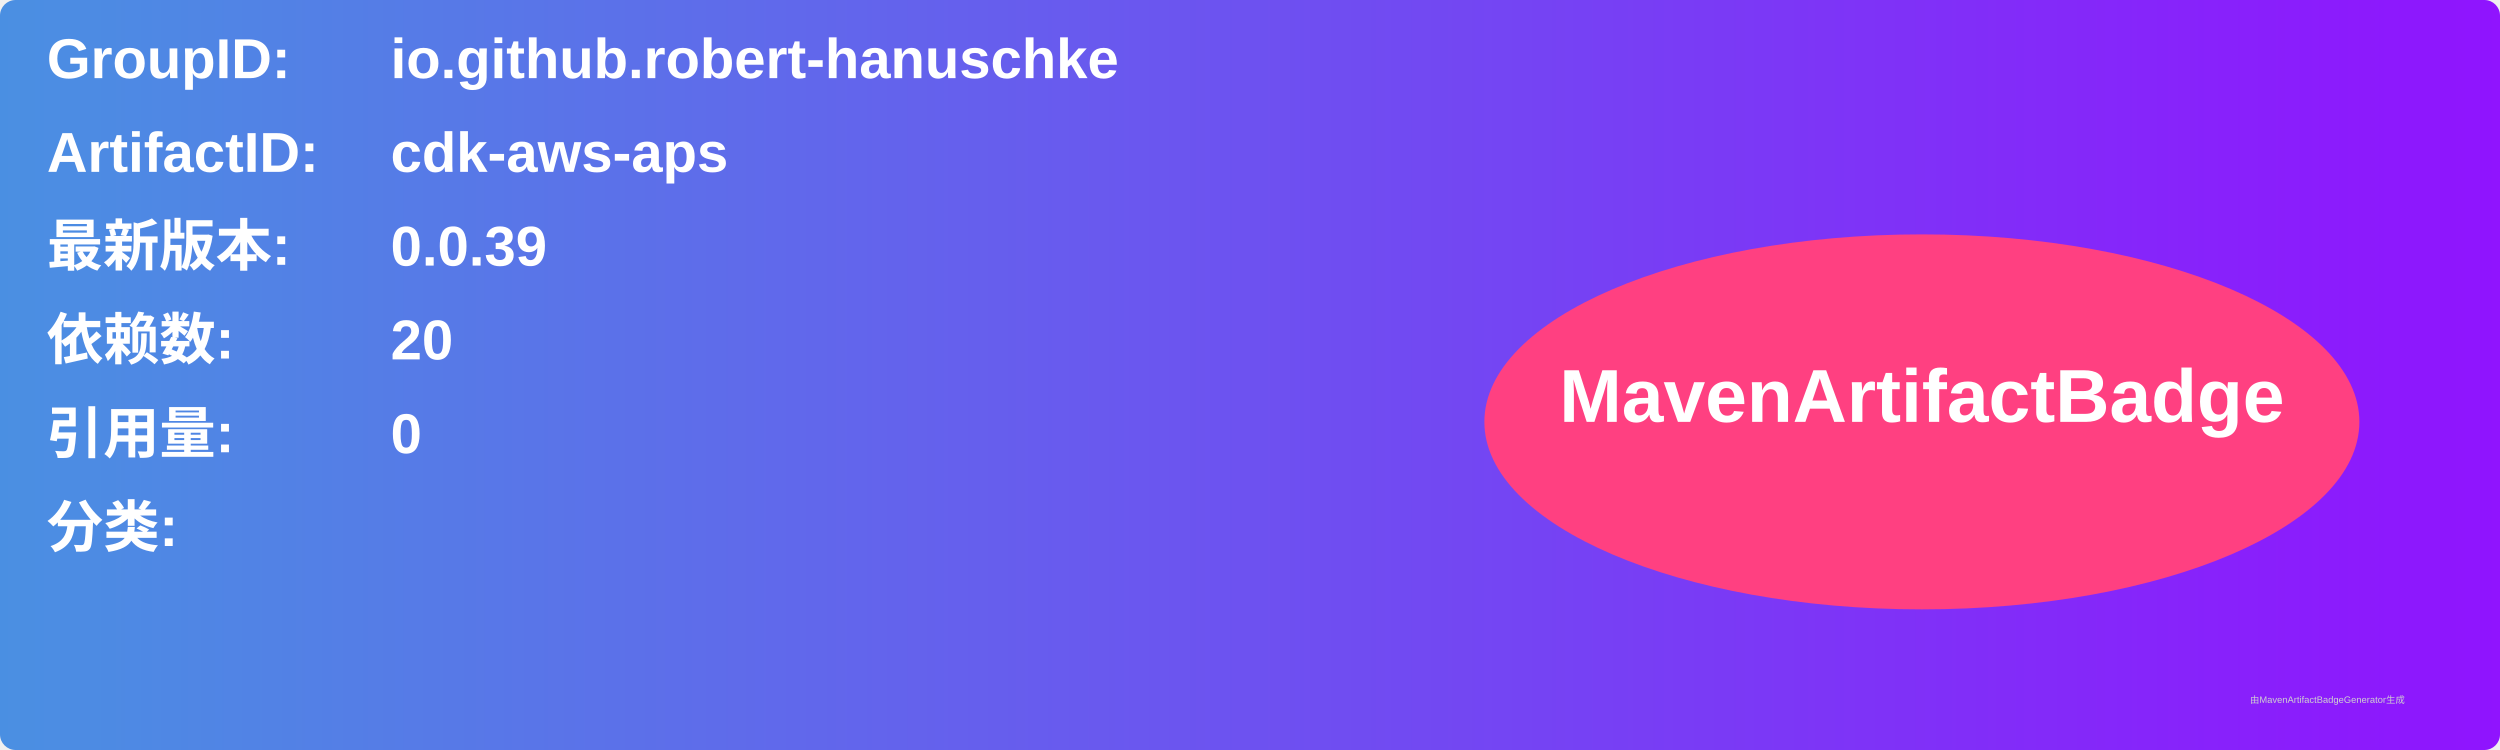
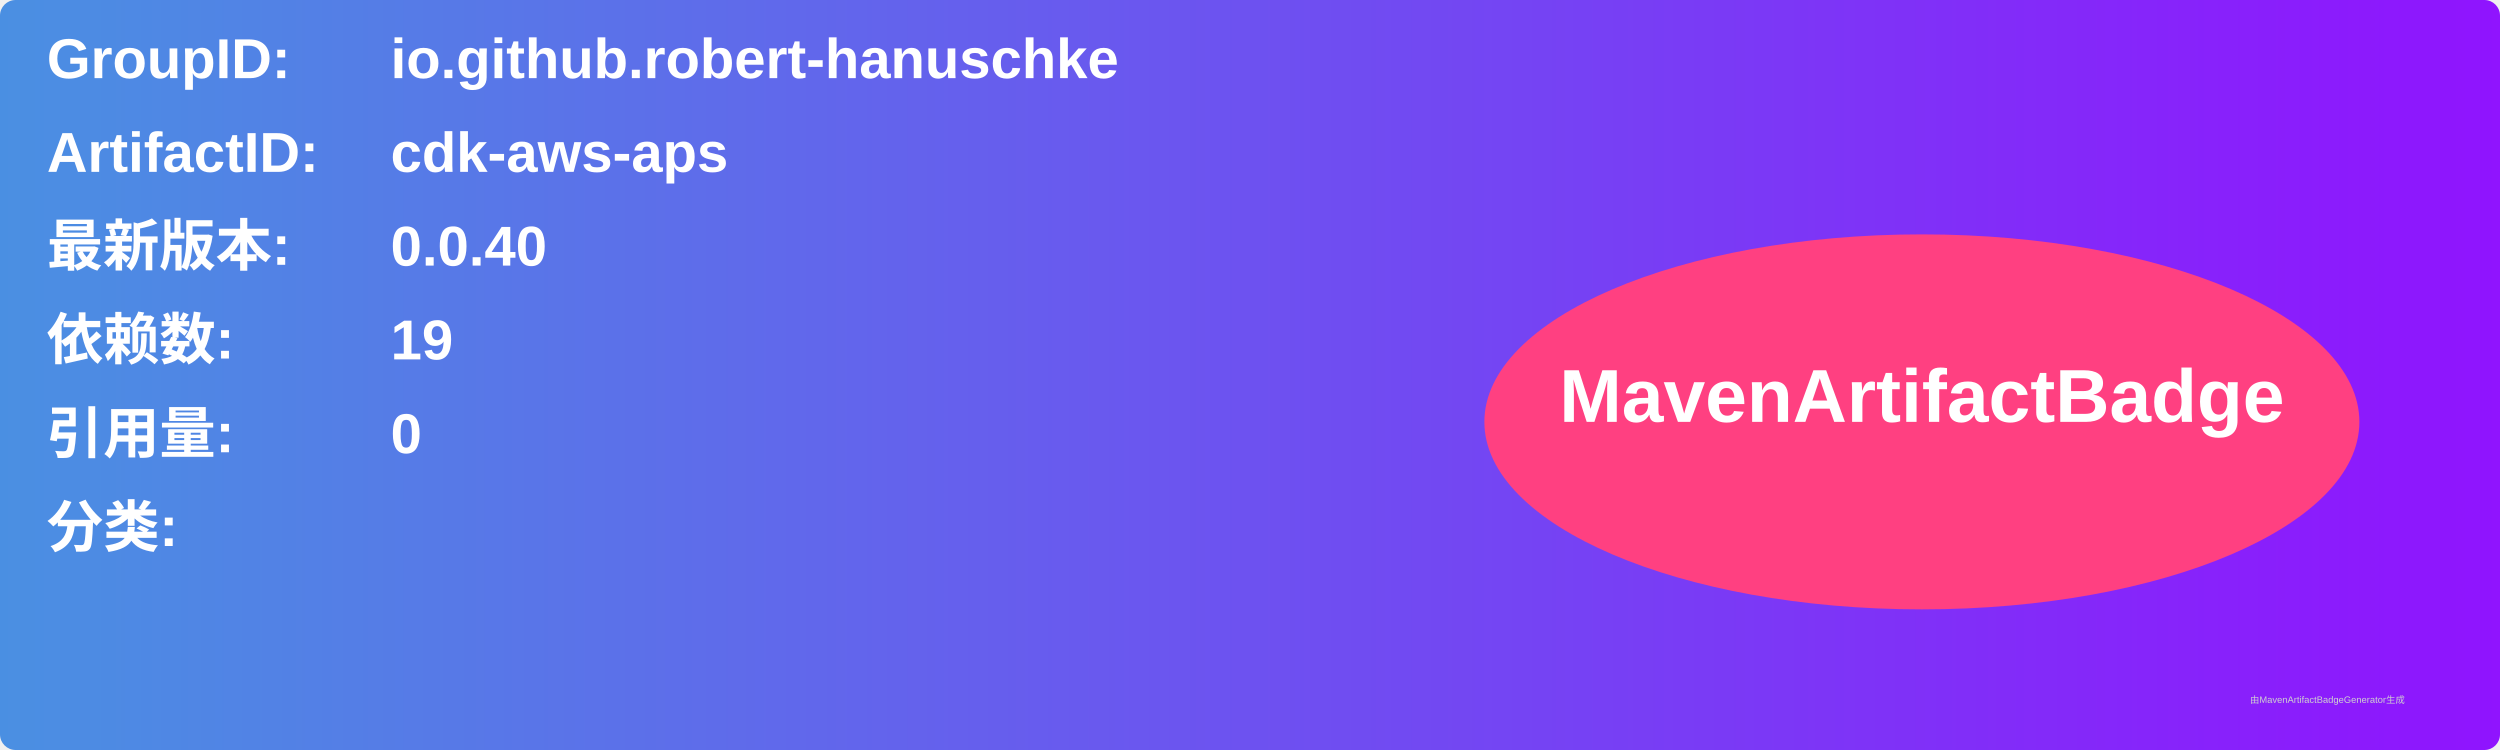
<svg xmlns="http://www.w3.org/2000/svg" width="800" height="240" viewBox="0 0 800 240">
  <linearGradient id="grad" x1="0%" y1="0%" x2="100%" y2="0%">
    <stop offset="0%" stop-color="#4a90e2" />
    <stop offset="100%" stop-color="#9013fe" />
  </linearGradient>
  <rect width="100%" height="100%" rx="5" ry="5" fill="url(#grad)" />
  <g transform="translate(15, 15)">
    <text x="0" y="10" font-family="Arial" font-size="18" fill="white" font-weight="bold" width="260">GroupID:</text>
    <text x="110" y="10" font-family="Arial" font-size="18" fill="white" font-weight="bold" width="460">io.github.robert-hanuschke</text>
    <text x="0" y="40" font-family="Arial" font-size="18" fill="white" font-weight="bold" width="260">ArtifactID:</text>
    <text x="110" y="40" font-family="Arial" font-size="18" fill="white" font-weight="bold" width="460">cdk-aws-aps</text>
    <text x="0" y="70" font-family="Arial" font-size="18" fill="white" font-weight="bold">最新版本:</text>
    <text x="110" y="70" font-family="Arial" font-size="18" fill="white" font-weight="bold">
-       <tspan font-weight="bold">0.0.39</tspan>
+       <tspan font-weight="bold">0.0.40</tspan>
    </text>
    <text x="0" y="100" font-family="Arial" font-size="18" fill="white" font-weight="bold">依赖数: </text>
    <text x="110" y="100" font-family="Arial" font-size="18" fill="white">
-       <tspan font-weight="bold">20</tspan>
+       <tspan font-weight="bold">19</tspan>
    </text>
    <text x="0" y="130" font-family="Arial" font-size="18" fill="white" font-weight="bold">引用量: </text>
    <text x="110" y="130" font-family="Arial" font-size="18" fill="white">
      <tspan font-weight="bold">0</tspan>
    </text>
    <text x="0" y="160" font-family="Arial" font-size="18" fill="white" font-weight="bold">分类:</text>
    <text x="10" y="190" font-family="Arial" font-size="10" fill="white">
      <tspan font-weight="bold" />
    </text>
    <ellipse cx="600" cy="120" rx="140" ry="60" fill="#ff4081" />
    <text x="600" y="120" text-anchor="middle" font-family="Arial" font-size="24" fill="white" font-weight="bold">MavenArtifactBadge</text>
  </g>
  <text x="720" y="225" font-family="Arial" font-size="3" fill="#d0d0d0">由MavenArtifactBadgeGenerator生成</text>
</svg>
